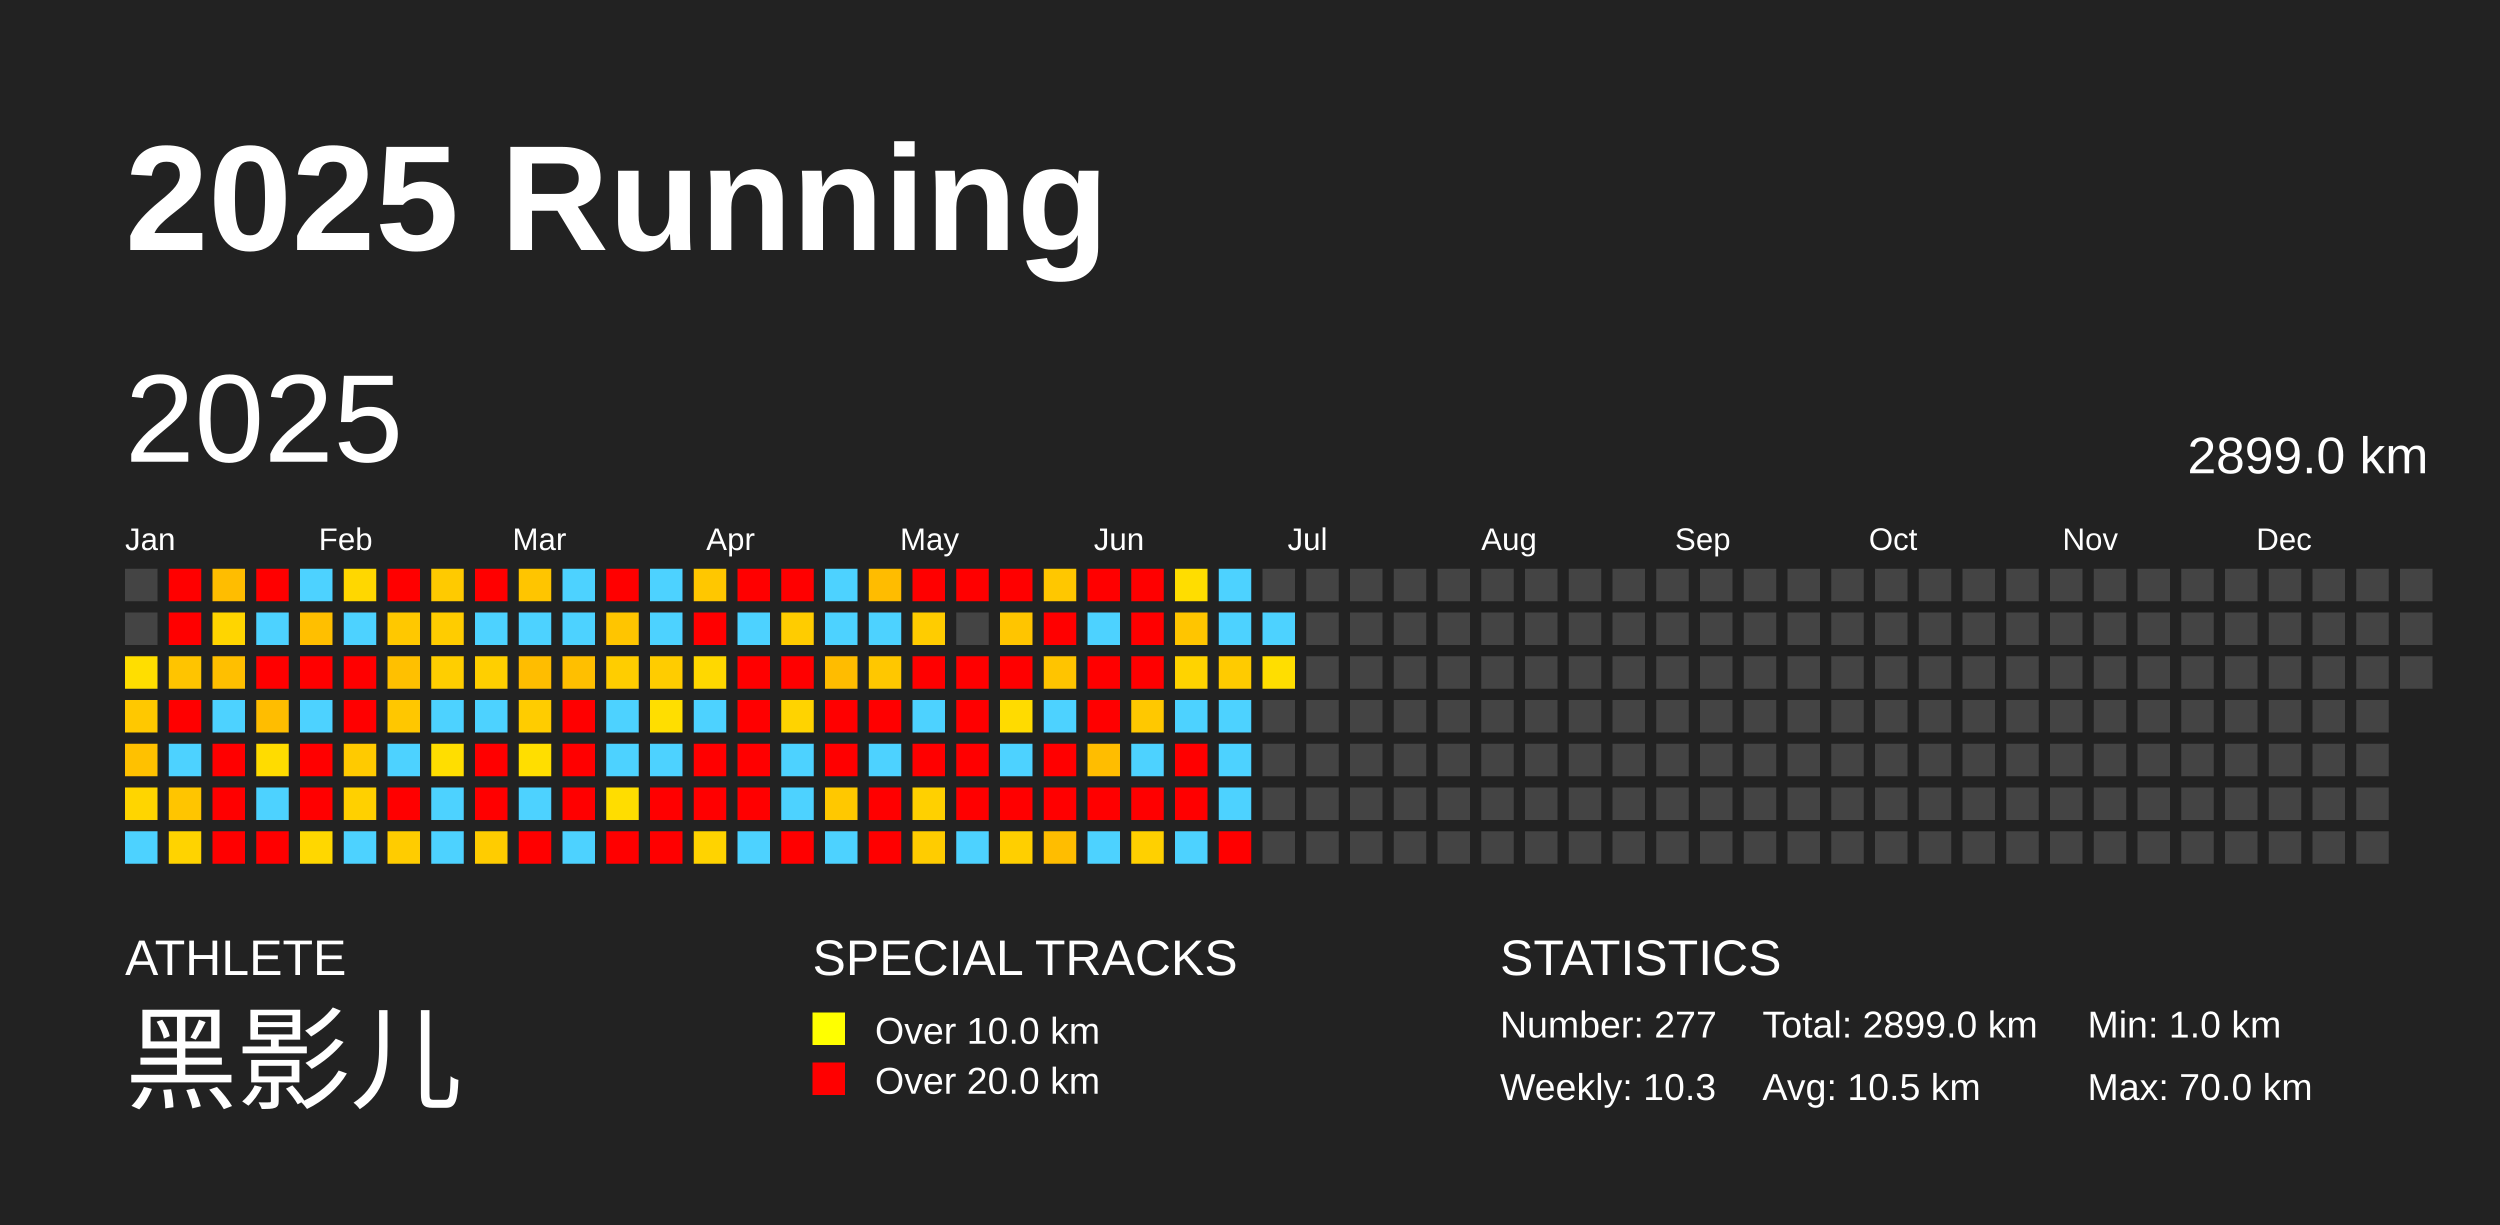
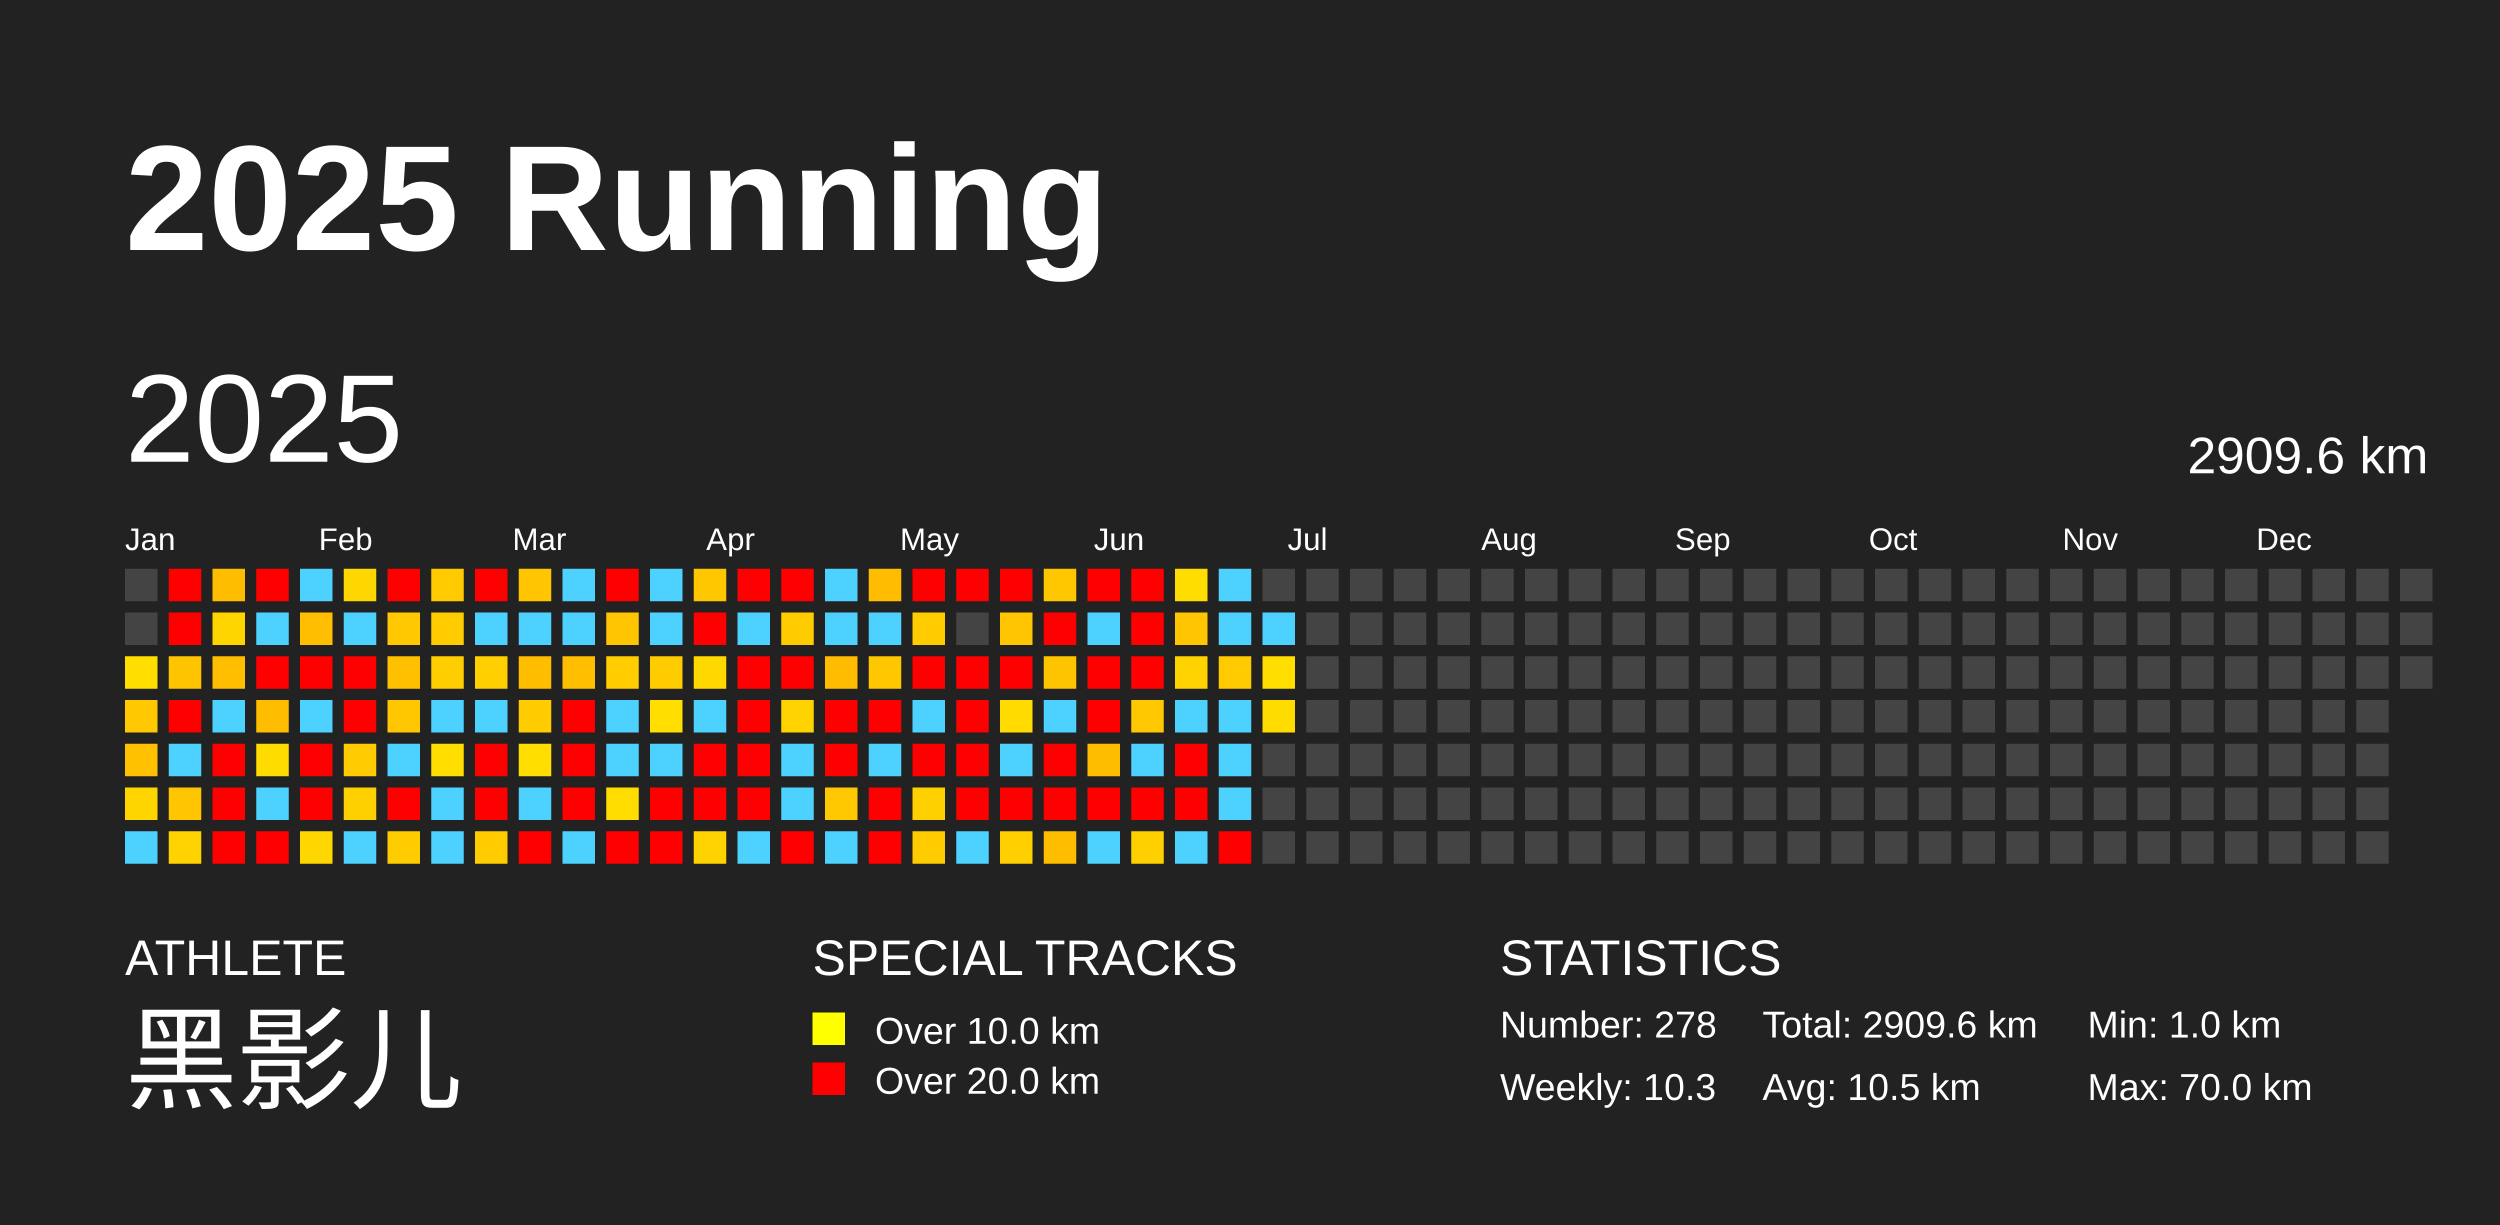
<svg xmlns="http://www.w3.org/2000/svg" baseProfile="full" height="98mm" version="1.1" viewBox="0,0,200,98" width="200mm">
  <defs />
  <rect fill="#222222" height="98" width="200" x="0" y="0" />
  <text fill="#FFFFFF" style="font-size:12px; font-family:Arial; font-weight:bold;" x="10" y="20">2025 Running</text>
  <text fill="#FFFFFF" style="font-size:4px; font-family:Arial" x="10" y="78">ATHLETE</text>
  <text fill="#FFFFFF" style="font-size:9px; font-family:Arial" x="10" y="88">黑影儿</text>
  <text fill="#FFFFFF" style="font-size:4px; font-family:Arial" x="65" y="78">SPECIAL TRACKS</text>
  <rect fill="yellow" height="2.6" width="2.6" x="65" y="81" />
  <text fill="#FFFFFF" style="font-size:3px; font-family:Arial" x="70" y="83.5">Over 10.0 km</text>
  <rect fill="red" height="2.6" width="2.6" x="65" y="85" />
  <text fill="#FFFFFF" style="font-size:3px; font-family:Arial" x="70" y="87.5">Over 20.0 km</text>
  <text fill="#FFFFFF" style="font-size:4px; font-family:Arial" x="120" y="78">STATISTICS</text>
-   <text fill="#FFFFFF" style="font-size:3px; font-family:Arial" x="120" y="83">Number: 277</text>
+   <text fill="#FFFFFF" style="font-size:3px; font-family:Arial" x="120" y="83">Number: 278</text>
  <text fill="#FFFFFF" style="font-size:3px; font-family:Arial" x="120" y="88">Weekly: 10.3</text>
-   <text fill="#FFFFFF" style="font-size:3px; font-family:Arial" x="141" y="83">Total: 2899.0 km</text>
+   <text fill="#FFFFFF" style="font-size:3px; font-family:Arial" x="141" y="83">Total: 2909.6 km</text>
  <text fill="#FFFFFF" style="font-size:3px; font-family:Arial" x="141" y="88">Avg: 10.5 km</text>
  <text fill="#FFFFFF" style="font-size:3px; font-family:Arial" x="167" y="83">Min: 1.0 km</text>
  <text fill="#FFFFFF" style="font-size:3px; font-family:Arial" x="167" y="88">Max: 70.0 km</text>
  <text dominant-baseline="hanging" fill="#FFFFFF" style="font-size:10.0px; font-family:Arial;" x="10" y="30">2025</text>
-   <text dominant-baseline="hanging" fill="#FFFFFF" style="font-size:4.125px; font-family:Arial;" x="175" y="35">2899.0 km</text>
+   <text dominant-baseline="hanging" fill="#FFFFFF" style="font-size:4.125px; font-family:Arial;" x="175" y="35">2909.6 km</text>
  <text fill="#FFFFFF" style="font-size:2.5px; font-family:Arial" x="10.0" y="44">Jan</text>
  <text fill="#FFFFFF" style="font-size:2.5px; font-family:Arial" x="25.5" y="44">Feb</text>
  <text fill="#FFFFFF" style="font-size:2.5px; font-family:Arial" x="41.0" y="44">Mar</text>
  <text fill="#FFFFFF" style="font-size:2.5px; font-family:Arial" x="56.5" y="44">Apr</text>
  <text fill="#FFFFFF" style="font-size:2.5px; font-family:Arial" x="72.0" y="44">May</text>
  <text fill="#FFFFFF" style="font-size:2.5px; font-family:Arial" x="87.5" y="44">Jun</text>
  <text fill="#FFFFFF" style="font-size:2.5px; font-family:Arial" x="103.0" y="44">Jul</text>
  <text fill="#FFFFFF" style="font-size:2.5px; font-family:Arial" x="118.5" y="44">Aug</text>
  <text fill="#FFFFFF" style="font-size:2.5px; font-family:Arial" x="134.0" y="44">Sep</text>
  <text fill="#FFFFFF" style="font-size:2.5px; font-family:Arial" x="149.5" y="44">Oct</text>
  <text fill="#FFFFFF" style="font-size:2.5px; font-family:Arial" x="165.0" y="44">Nov</text>
  <text fill="#FFFFFF" style="font-size:2.5px; font-family:Arial" x="180.5" y="44">Dec</text>
  <rect fill="#444444" height="2.6" width="2.6" x="10.0" y="45.5" />
  <rect fill="#444444" height="2.6" width="2.6" x="10.0" y="49.0" />
  <rect fill="#ffde00" height="2.6" width="2.6" x="10.0" y="52.5" />
  <rect fill="#ffc800" height="2.6" width="2.6" x="10.0" y="56.0" />
  <rect fill="#ffc100" height="2.6" width="2.6" x="10.0" y="59.5" />
  <rect fill="#ffd500" height="2.6" width="2.6" x="10.0" y="63.0" />
  <rect fill="#4dd2ff" height="2.6" width="2.6" x="10.0" y="66.5" />
  <rect fill="red" height="2.6" width="2.6" x="13.5" y="45.5" />
  <rect fill="red" height="2.6" width="2.6" x="13.5" y="49.0" />
  <rect fill="#ffc400" height="2.6" width="2.6" x="13.5" y="52.5" />
  <rect fill="red" height="2.6" width="2.6" x="13.5" y="56.0" />
  <rect fill="#4dd2ff" height="2.6" width="2.6" x="13.5" y="59.5" />
  <rect fill="#ffc500" height="2.6" width="2.6" x="13.5" y="63.0" />
  <rect fill="#ffd300" height="2.6" width="2.6" x="13.5" y="66.5" />
  <rect fill="#ffbd00" height="2.6" width="2.6" x="17.0" y="45.5" />
  <rect fill="#ffd500" height="2.6" width="2.6" x="17.0" y="49.0" />
  <rect fill="#ffbf00" height="2.6" width="2.6" x="17.0" y="52.5" />
  <rect fill="#4dd2ff" height="2.6" width="2.6" x="17.0" y="56.0" />
  <rect fill="red" height="2.6" width="2.6" x="17.0" y="59.5" />
  <rect fill="red" height="2.6" width="2.6" x="17.0" y="63.0" />
  <rect fill="red" height="2.6" width="2.6" x="17.0" y="66.5" />
  <rect fill="red" height="2.6" width="2.6" x="20.5" y="45.5" />
  <rect fill="#4dd2ff" height="2.6" width="2.6" x="20.5" y="49.0" />
  <rect fill="red" height="2.6" width="2.6" x="20.5" y="52.5" />
  <rect fill="#ffbd00" height="2.6" width="2.6" x="20.5" y="56.0" />
  <rect fill="#ffdc00" height="2.6" width="2.6" x="20.5" y="59.5" />
  <rect fill="#4dd2ff" height="2.6" width="2.6" x="20.5" y="63.0" />
  <rect fill="red" height="2.6" width="2.6" x="20.5" y="66.5" />
  <rect fill="#4dd2ff" height="2.6" width="2.6" x="24.0" y="45.5" />
  <rect fill="#ffbf00" height="2.6" width="2.6" x="24.0" y="49.0" />
  <rect fill="red" height="2.6" width="2.6" x="24.0" y="52.5" />
  <rect fill="#4dd2ff" height="2.6" width="2.6" x="24.0" y="56.0" />
  <rect fill="red" height="2.6" width="2.6" x="24.0" y="59.5" />
  <rect fill="red" height="2.6" width="2.6" x="24.0" y="63.0" />
  <rect fill="#ffd700" height="2.6" width="2.6" x="24.0" y="66.5" />
  <rect fill="#ffd700" height="2.6" width="2.6" x="27.5" y="45.5" />
  <rect fill="#4dd2ff" height="2.6" width="2.6" x="27.5" y="49.0" />
  <rect fill="red" height="2.6" width="2.6" x="27.5" y="52.5" />
  <rect fill="red" height="2.6" width="2.6" x="27.5" y="56.0" />
  <rect fill="#ffca00" height="2.6" width="2.6" x="27.5" y="59.5" />
  <rect fill="#ffd000" height="2.6" width="2.6" x="27.5" y="63.0" />
  <rect fill="#4dd2ff" height="2.6" width="2.6" x="27.5" y="66.5" />
  <rect fill="red" height="2.6" width="2.6" x="31.0" y="45.5" />
  <rect fill="#ffc800" height="2.6" width="2.6" x="31.0" y="49.0" />
  <rect fill="#ffc000" height="2.6" width="2.6" x="31.0" y="52.5" />
  <rect fill="#ffc700" height="2.6" width="2.6" x="31.0" y="56.0" />
  <rect fill="#4dd2ff" height="2.6" width="2.6" x="31.0" y="59.5" />
  <rect fill="red" height="2.6" width="2.6" x="31.0" y="63.0" />
  <rect fill="#ffcc00" height="2.6" width="2.6" x="31.0" y="66.5" />
  <rect fill="#ffca00" height="2.6" width="2.6" x="34.5" y="45.5" />
  <rect fill="#ffcc00" height="2.6" width="2.6" x="34.5" y="49.0" />
  <rect fill="#ffce00" height="2.6" width="2.6" x="34.5" y="52.5" />
  <rect fill="#4dd2ff" height="2.6" width="2.6" x="34.5" y="56.0" />
  <rect fill="#ffde00" height="2.6" width="2.6" x="34.5" y="59.5" />
  <rect fill="#4dd2ff" height="2.6" width="2.6" x="34.5" y="63.0" />
  <rect fill="#4dd2ff" height="2.6" width="2.6" x="34.5" y="66.5" />
  <rect fill="red" height="2.6" width="2.6" x="38.0" y="45.5" />
  <rect fill="#4dd2ff" height="2.6" width="2.6" x="38.0" y="49.0" />
  <rect fill="#ffcf00" height="2.6" width="2.6" x="38.0" y="52.5" />
  <rect fill="#4dd2ff" height="2.6" width="2.6" x="38.0" y="56.0" />
  <rect fill="red" height="2.6" width="2.6" x="38.0" y="59.5" />
  <rect fill="red" height="2.6" width="2.6" x="38.0" y="63.0" />
  <rect fill="#ffcc00" height="2.6" width="2.6" x="38.0" y="66.5" />
  <rect fill="#ffc500" height="2.6" width="2.6" x="41.5" y="45.5" />
  <rect fill="#4dd2ff" height="2.6" width="2.6" x="41.5" y="49.0" />
  <rect fill="#ffbd00" height="2.6" width="2.6" x="41.5" y="52.5" />
  <rect fill="#ffcc00" height="2.6" width="2.6" x="41.5" y="56.0" />
  <rect fill="#ffde00" height="2.6" width="2.6" x="41.5" y="59.5" />
  <rect fill="#4dd2ff" height="2.6" width="2.6" x="41.5" y="63.0" />
  <rect fill="red" height="2.6" width="2.6" x="41.5" y="66.5" />
  <rect fill="#4dd2ff" height="2.6" width="2.6" x="45.0" y="45.5" />
  <rect fill="#4dd2ff" height="2.6" width="2.6" x="45.0" y="49.0" />
  <rect fill="#ffbf00" height="2.6" width="2.6" x="45.0" y="52.5" />
  <rect fill="red" height="2.6" width="2.6" x="45.0" y="56.0" />
  <rect fill="red" height="2.6" width="2.6" x="45.0" y="59.5" />
  <rect fill="red" height="2.6" width="2.6" x="45.0" y="63.0" />
  <rect fill="#4dd2ff" height="2.6" width="2.6" x="45.0" y="66.5" />
  <rect fill="red" height="2.6" width="2.6" x="48.5" y="45.5" />
  <rect fill="#ffc500" height="2.6" width="2.6" x="48.5" y="49.0" />
  <rect fill="#ffcd00" height="2.6" width="2.6" x="48.5" y="52.5" />
  <rect fill="#4dd2ff" height="2.6" width="2.6" x="48.5" y="56.0" />
  <rect fill="#4dd2ff" height="2.6" width="2.6" x="48.5" y="59.5" />
  <rect fill="#ffdd00" height="2.6" width="2.6" x="48.5" y="63.0" />
  <rect fill="red" height="2.6" width="2.6" x="48.5" y="66.5" />
  <rect fill="#4dd2ff" height="2.6" width="2.6" x="52.0" y="45.5" />
  <rect fill="#4dd2ff" height="2.6" width="2.6" x="52.0" y="49.0" />
  <rect fill="#ffcc00" height="2.6" width="2.6" x="52.0" y="52.5" />
  <rect fill="#ffde00" height="2.6" width="2.6" x="52.0" y="56.0" />
  <rect fill="#4dd2ff" height="2.6" width="2.6" x="52.0" y="59.5" />
  <rect fill="red" height="2.6" width="2.6" x="52.0" y="63.0" />
  <rect fill="red" height="2.6" width="2.6" x="52.0" y="66.5" />
  <rect fill="#ffc700" height="2.6" width="2.6" x="55.5" y="45.5" />
  <rect fill="red" height="2.6" width="2.6" x="55.5" y="49.0" />
  <rect fill="#ffd800" height="2.6" width="2.6" x="55.5" y="52.5" />
  <rect fill="#4dd2ff" height="2.6" width="2.6" x="55.5" y="56.0" />
  <rect fill="red" height="2.6" width="2.6" x="55.5" y="59.5" />
  <rect fill="red" height="2.6" width="2.6" x="55.5" y="63.0" />
  <rect fill="#ffd300" height="2.6" width="2.6" x="55.5" y="66.5" />
  <rect fill="red" height="2.6" width="2.6" x="59.0" y="45.5" />
  <rect fill="#4dd2ff" height="2.6" width="2.6" x="59.0" y="49.0" />
  <rect fill="red" height="2.6" width="2.6" x="59.0" y="52.5" />
  <rect fill="red" height="2.6" width="2.6" x="59.0" y="56.0" />
  <rect fill="red" height="2.6" width="2.6" x="59.0" y="59.5" />
  <rect fill="red" height="2.6" width="2.6" x="59.0" y="63.0" />
  <rect fill="#4dd2ff" height="2.6" width="2.6" x="59.0" y="66.5" />
  <rect fill="red" height="2.6" width="2.6" x="62.5" y="45.5" />
  <rect fill="#ffcc00" height="2.6" width="2.6" x="62.5" y="49.0" />
  <rect fill="red" height="2.6" width="2.6" x="62.5" y="52.5" />
  <rect fill="#ffd300" height="2.6" width="2.6" x="62.5" y="56.0" />
  <rect fill="#4dd2ff" height="2.6" width="2.6" x="62.5" y="59.5" />
  <rect fill="#4dd2ff" height="2.6" width="2.6" x="62.5" y="63.0" />
  <rect fill="red" height="2.6" width="2.6" x="62.5" y="66.5" />
  <rect fill="#4dd2ff" height="2.6" width="2.6" x="66.0" y="45.5" />
  <rect fill="#4dd2ff" height="2.6" width="2.6" x="66.0" y="49.0" />
  <rect fill="#ffbc00" height="2.6" width="2.6" x="66.0" y="52.5" />
  <rect fill="red" height="2.6" width="2.6" x="66.0" y="56.0" />
  <rect fill="red" height="2.6" width="2.6" x="66.0" y="59.5" />
  <rect fill="#ffc800" height="2.6" width="2.6" x="66.0" y="63.0" />
  <rect fill="#4dd2ff" height="2.6" width="2.6" x="66.0" y="66.5" />
  <rect fill="#ffbc00" height="2.6" width="2.6" x="69.5" y="45.5" />
  <rect fill="#4dd2ff" height="2.6" width="2.6" x="69.5" y="49.0" />
  <rect fill="#ffc700" height="2.6" width="2.6" x="69.5" y="52.5" />
  <rect fill="red" height="2.6" width="2.6" x="69.5" y="56.0" />
  <rect fill="#4dd2ff" height="2.6" width="2.6" x="69.5" y="59.5" />
  <rect fill="red" height="2.6" width="2.6" x="69.5" y="63.0" />
  <rect fill="red" height="2.6" width="2.6" x="69.5" y="66.5" />
  <rect fill="red" height="2.6" width="2.6" x="73.0" y="45.5" />
  <rect fill="#ffcc00" height="2.6" width="2.6" x="73.0" y="49.0" />
  <rect fill="red" height="2.6" width="2.6" x="73.0" y="52.5" />
  <rect fill="#4dd2ff" height="2.6" width="2.6" x="73.0" y="56.0" />
  <rect fill="red" height="2.6" width="2.6" x="73.0" y="59.5" />
  <rect fill="#ffd000" height="2.6" width="2.6" x="73.0" y="63.0" />
  <rect fill="#ffcc00" height="2.6" width="2.6" x="73.0" y="66.5" />
  <rect fill="red" height="2.6" width="2.6" x="76.5" y="45.5" />
  <rect fill="#444444" height="2.6" width="2.6" x="76.5" y="49.0" />
  <rect fill="red" height="2.6" width="2.6" x="76.5" y="52.5" />
  <rect fill="red" height="2.6" width="2.6" x="76.5" y="56.0" />
  <rect fill="red" height="2.6" width="2.6" x="76.5" y="59.5" />
  <rect fill="red" height="2.6" width="2.6" x="76.5" y="63.0" />
  <rect fill="#4dd2ff" height="2.6" width="2.6" x="76.5" y="66.5" />
  <rect fill="red" height="2.6" width="2.6" x="80.0" y="45.5" />
  <rect fill="#ffc500" height="2.6" width="2.6" x="80.0" y="49.0" />
  <rect fill="red" height="2.6" width="2.6" x="80.0" y="52.5" />
  <rect fill="#ffdb00" height="2.6" width="2.6" x="80.0" y="56.0" />
  <rect fill="#4dd2ff" height="2.6" width="2.6" x="80.0" y="59.5" />
  <rect fill="red" height="2.6" width="2.6" x="80.0" y="63.0" />
  <rect fill="#ffcf00" height="2.6" width="2.6" x="80.0" y="66.5" />
  <rect fill="#ffc700" height="2.6" width="2.6" x="83.5" y="45.5" />
  <rect fill="red" height="2.6" width="2.6" x="83.5" y="49.0" />
  <rect fill="#ffc400" height="2.6" width="2.6" x="83.5" y="52.5" />
  <rect fill="#4dd2ff" height="2.6" width="2.6" x="83.5" y="56.0" />
  <rect fill="red" height="2.6" width="2.6" x="83.5" y="59.5" />
  <rect fill="red" height="2.6" width="2.6" x="83.5" y="63.0" />
  <rect fill="#ffbd00" height="2.6" width="2.6" x="83.5" y="66.5" />
  <rect fill="red" height="2.6" width="2.6" x="87.0" y="45.5" />
  <rect fill="#4dd2ff" height="2.6" width="2.6" x="87.0" y="49.0" />
  <rect fill="red" height="2.6" width="2.6" x="87.0" y="52.5" />
  <rect fill="red" height="2.6" width="2.6" x="87.0" y="56.0" />
  <rect fill="#ffbd00" height="2.6" width="2.6" x="87.0" y="59.5" />
  <rect fill="red" height="2.6" width="2.6" x="87.0" y="63.0" />
  <rect fill="#4dd2ff" height="2.6" width="2.6" x="87.0" y="66.5" />
  <rect fill="red" height="2.6" width="2.6" x="90.5" y="45.5" />
  <rect fill="red" height="2.6" width="2.6" x="90.5" y="49.0" />
  <rect fill="red" height="2.6" width="2.6" x="90.5" y="52.5" />
  <rect fill="#ffc800" height="2.6" width="2.6" x="90.5" y="56.0" />
  <rect fill="#4dd2ff" height="2.6" width="2.6" x="90.5" y="59.5" />
  <rect fill="red" height="2.6" width="2.6" x="90.5" y="63.0" />
  <rect fill="#ffd000" height="2.6" width="2.6" x="90.5" y="66.5" />
  <rect fill="#ffdd00" height="2.6" width="2.6" x="94.0" y="45.5" />
  <rect fill="#ffc500" height="2.6" width="2.6" x="94.0" y="49.0" />
  <rect fill="#ffd300" height="2.6" width="2.6" x="94.0" y="52.5" />
  <rect fill="#4dd2ff" height="2.6" width="2.6" x="94.0" y="56.0" />
  <rect fill="red" height="2.6" width="2.6" x="94.0" y="59.5" />
  <rect fill="red" height="2.6" width="2.6" x="94.0" y="63.0" />
  <rect fill="#4dd2ff" height="2.6" width="2.6" x="94.0" y="66.5" />
  <rect fill="#4dd2ff" height="2.6" width="2.6" x="97.5" y="45.5" />
  <rect fill="#4dd2ff" height="2.6" width="2.6" x="97.5" y="49.0" />
  <rect fill="#ffcb00" height="2.6" width="2.6" x="97.5" y="52.5" />
  <rect fill="#4dd2ff" height="2.6" width="2.6" x="97.5" y="56.0" />
  <rect fill="#4dd2ff" height="2.6" width="2.6" x="97.5" y="59.5" />
  <rect fill="#4dd2ff" height="2.6" width="2.6" x="97.5" y="63.0" />
  <rect fill="red" height="2.6" width="2.6" x="97.5" y="66.5" />
  <rect fill="#444444" height="2.6" width="2.6" x="101.0" y="45.5" />
  <rect fill="#4dd2ff" height="2.6" width="2.6" x="101.0" y="49.0" />
  <rect fill="#ffde00" height="2.6" width="2.6" x="101.0" y="52.5" />
-   <rect fill="#444444" height="2.6" width="2.6" x="101.0" y="56.0" />
+   <rect fill="#ffdc00" height="2.6" width="2.6" x="101.0" y="56.0" />
  <rect fill="#444444" height="2.6" width="2.6" x="101.0" y="59.5" />
  <rect fill="#444444" height="2.6" width="2.6" x="101.0" y="63.0" />
  <rect fill="#444444" height="2.6" width="2.6" x="101.0" y="66.5" />
  <rect fill="#444444" height="2.6" width="2.6" x="104.5" y="45.5" />
  <rect fill="#444444" height="2.6" width="2.6" x="104.5" y="49.0" />
  <rect fill="#444444" height="2.6" width="2.6" x="104.5" y="52.5" />
  <rect fill="#444444" height="2.6" width="2.6" x="104.5" y="56.0" />
  <rect fill="#444444" height="2.6" width="2.6" x="104.5" y="59.5" />
  <rect fill="#444444" height="2.6" width="2.6" x="104.5" y="63.0" />
  <rect fill="#444444" height="2.6" width="2.6" x="104.5" y="66.5" />
  <rect fill="#444444" height="2.6" width="2.6" x="108.0" y="45.5" />
  <rect fill="#444444" height="2.6" width="2.6" x="108.0" y="49.0" />
  <rect fill="#444444" height="2.6" width="2.6" x="108.0" y="52.5" />
  <rect fill="#444444" height="2.6" width="2.6" x="108.0" y="56.0" />
  <rect fill="#444444" height="2.6" width="2.6" x="108.0" y="59.5" />
  <rect fill="#444444" height="2.6" width="2.6" x="108.0" y="63.0" />
  <rect fill="#444444" height="2.6" width="2.6" x="108.0" y="66.5" />
  <rect fill="#444444" height="2.6" width="2.6" x="111.5" y="45.5" />
  <rect fill="#444444" height="2.6" width="2.6" x="111.5" y="49.0" />
  <rect fill="#444444" height="2.6" width="2.6" x="111.5" y="52.5" />
  <rect fill="#444444" height="2.6" width="2.6" x="111.5" y="56.0" />
  <rect fill="#444444" height="2.6" width="2.6" x="111.5" y="59.5" />
  <rect fill="#444444" height="2.6" width="2.6" x="111.5" y="63.0" />
  <rect fill="#444444" height="2.6" width="2.6" x="111.5" y="66.5" />
  <rect fill="#444444" height="2.6" width="2.6" x="115.0" y="45.5" />
  <rect fill="#444444" height="2.6" width="2.6" x="115.0" y="49.0" />
  <rect fill="#444444" height="2.6" width="2.6" x="115.0" y="52.5" />
  <rect fill="#444444" height="2.6" width="2.6" x="115.0" y="56.0" />
  <rect fill="#444444" height="2.6" width="2.6" x="115.0" y="59.5" />
  <rect fill="#444444" height="2.6" width="2.6" x="115.0" y="63.0" />
  <rect fill="#444444" height="2.6" width="2.6" x="115.0" y="66.5" />
  <rect fill="#444444" height="2.6" width="2.6" x="118.5" y="45.5" />
  <rect fill="#444444" height="2.6" width="2.6" x="118.5" y="49.0" />
  <rect fill="#444444" height="2.6" width="2.6" x="118.5" y="52.5" />
  <rect fill="#444444" height="2.6" width="2.6" x="118.5" y="56.0" />
  <rect fill="#444444" height="2.6" width="2.6" x="118.5" y="59.5" />
  <rect fill="#444444" height="2.6" width="2.6" x="118.5" y="63.0" />
  <rect fill="#444444" height="2.6" width="2.6" x="118.5" y="66.5" />
  <rect fill="#444444" height="2.6" width="2.6" x="122.0" y="45.5" />
  <rect fill="#444444" height="2.6" width="2.6" x="122.0" y="49.0" />
  <rect fill="#444444" height="2.6" width="2.6" x="122.0" y="52.5" />
  <rect fill="#444444" height="2.6" width="2.6" x="122.0" y="56.0" />
  <rect fill="#444444" height="2.6" width="2.6" x="122.0" y="59.5" />
  <rect fill="#444444" height="2.6" width="2.6" x="122.0" y="63.0" />
  <rect fill="#444444" height="2.6" width="2.6" x="122.0" y="66.5" />
  <rect fill="#444444" height="2.6" width="2.6" x="125.5" y="45.5" />
  <rect fill="#444444" height="2.6" width="2.6" x="125.5" y="49.0" />
  <rect fill="#444444" height="2.6" width="2.6" x="125.5" y="52.5" />
  <rect fill="#444444" height="2.6" width="2.6" x="125.5" y="56.0" />
  <rect fill="#444444" height="2.6" width="2.6" x="125.5" y="59.5" />
  <rect fill="#444444" height="2.6" width="2.6" x="125.5" y="63.0" />
  <rect fill="#444444" height="2.6" width="2.6" x="125.5" y="66.5" />
  <rect fill="#444444" height="2.6" width="2.6" x="129.0" y="45.5" />
  <rect fill="#444444" height="2.6" width="2.6" x="129.0" y="49.0" />
  <rect fill="#444444" height="2.6" width="2.6" x="129.0" y="52.5" />
  <rect fill="#444444" height="2.6" width="2.6" x="129.0" y="56.0" />
  <rect fill="#444444" height="2.6" width="2.6" x="129.0" y="59.5" />
  <rect fill="#444444" height="2.6" width="2.6" x="129.0" y="63.0" />
  <rect fill="#444444" height="2.6" width="2.6" x="129.0" y="66.5" />
  <rect fill="#444444" height="2.6" width="2.6" x="132.5" y="45.5" />
  <rect fill="#444444" height="2.6" width="2.6" x="132.5" y="49.0" />
  <rect fill="#444444" height="2.6" width="2.6" x="132.5" y="52.5" />
  <rect fill="#444444" height="2.6" width="2.6" x="132.5" y="56.0" />
  <rect fill="#444444" height="2.6" width="2.6" x="132.5" y="59.5" />
  <rect fill="#444444" height="2.6" width="2.6" x="132.5" y="63.0" />
  <rect fill="#444444" height="2.6" width="2.6" x="132.5" y="66.5" />
  <rect fill="#444444" height="2.6" width="2.6" x="136.0" y="45.5" />
  <rect fill="#444444" height="2.6" width="2.6" x="136.0" y="49.0" />
  <rect fill="#444444" height="2.6" width="2.6" x="136.0" y="52.5" />
  <rect fill="#444444" height="2.6" width="2.6" x="136.0" y="56.0" />
  <rect fill="#444444" height="2.6" width="2.6" x="136.0" y="59.5" />
  <rect fill="#444444" height="2.6" width="2.6" x="136.0" y="63.0" />
  <rect fill="#444444" height="2.6" width="2.6" x="136.0" y="66.5" />
  <rect fill="#444444" height="2.6" width="2.6" x="139.5" y="45.5" />
  <rect fill="#444444" height="2.6" width="2.6" x="139.5" y="49.0" />
  <rect fill="#444444" height="2.6" width="2.6" x="139.5" y="52.5" />
  <rect fill="#444444" height="2.6" width="2.6" x="139.5" y="56.0" />
  <rect fill="#444444" height="2.6" width="2.6" x="139.5" y="59.5" />
  <rect fill="#444444" height="2.6" width="2.6" x="139.5" y="63.0" />
  <rect fill="#444444" height="2.6" width="2.6" x="139.5" y="66.5" />
  <rect fill="#444444" height="2.6" width="2.6" x="143.0" y="45.5" />
  <rect fill="#444444" height="2.6" width="2.6" x="143.0" y="49.0" />
  <rect fill="#444444" height="2.6" width="2.6" x="143.0" y="52.5" />
  <rect fill="#444444" height="2.6" width="2.6" x="143.0" y="56.0" />
  <rect fill="#444444" height="2.6" width="2.6" x="143.0" y="59.5" />
  <rect fill="#444444" height="2.6" width="2.6" x="143.0" y="63.0" />
  <rect fill="#444444" height="2.6" width="2.6" x="143.0" y="66.5" />
  <rect fill="#444444" height="2.6" width="2.6" x="146.5" y="45.5" />
  <rect fill="#444444" height="2.6" width="2.6" x="146.5" y="49.0" />
  <rect fill="#444444" height="2.6" width="2.6" x="146.5" y="52.5" />
  <rect fill="#444444" height="2.6" width="2.6" x="146.5" y="56.0" />
  <rect fill="#444444" height="2.6" width="2.6" x="146.5" y="59.5" />
  <rect fill="#444444" height="2.6" width="2.6" x="146.5" y="63.0" />
  <rect fill="#444444" height="2.6" width="2.6" x="146.5" y="66.5" />
  <rect fill="#444444" height="2.6" width="2.6" x="150.0" y="45.5" />
  <rect fill="#444444" height="2.6" width="2.6" x="150.0" y="49.0" />
  <rect fill="#444444" height="2.6" width="2.6" x="150.0" y="52.5" />
  <rect fill="#444444" height="2.6" width="2.6" x="150.0" y="56.0" />
  <rect fill="#444444" height="2.6" width="2.6" x="150.0" y="59.5" />
  <rect fill="#444444" height="2.6" width="2.6" x="150.0" y="63.0" />
  <rect fill="#444444" height="2.6" width="2.6" x="150.0" y="66.5" />
  <rect fill="#444444" height="2.6" width="2.6" x="153.5" y="45.5" />
  <rect fill="#444444" height="2.6" width="2.6" x="153.5" y="49.0" />
  <rect fill="#444444" height="2.6" width="2.6" x="153.5" y="52.5" />
  <rect fill="#444444" height="2.6" width="2.6" x="153.5" y="56.0" />
  <rect fill="#444444" height="2.6" width="2.6" x="153.5" y="59.5" />
  <rect fill="#444444" height="2.6" width="2.6" x="153.5" y="63.0" />
  <rect fill="#444444" height="2.6" width="2.6" x="153.5" y="66.5" />
  <rect fill="#444444" height="2.6" width="2.6" x="157.0" y="45.5" />
  <rect fill="#444444" height="2.6" width="2.6" x="157.0" y="49.0" />
  <rect fill="#444444" height="2.6" width="2.6" x="157.0" y="52.5" />
  <rect fill="#444444" height="2.6" width="2.6" x="157.0" y="56.0" />
  <rect fill="#444444" height="2.6" width="2.6" x="157.0" y="59.5" />
  <rect fill="#444444" height="2.6" width="2.6" x="157.0" y="63.0" />
  <rect fill="#444444" height="2.6" width="2.6" x="157.0" y="66.5" />
  <rect fill="#444444" height="2.6" width="2.6" x="160.5" y="45.5" />
  <rect fill="#444444" height="2.6" width="2.6" x="160.5" y="49.0" />
  <rect fill="#444444" height="2.6" width="2.6" x="160.5" y="52.5" />
  <rect fill="#444444" height="2.6" width="2.6" x="160.5" y="56.0" />
  <rect fill="#444444" height="2.6" width="2.6" x="160.5" y="59.5" />
  <rect fill="#444444" height="2.6" width="2.6" x="160.5" y="63.0" />
  <rect fill="#444444" height="2.6" width="2.6" x="160.5" y="66.5" />
  <rect fill="#444444" height="2.6" width="2.6" x="164.0" y="45.5" />
  <rect fill="#444444" height="2.6" width="2.6" x="164.0" y="49.0" />
  <rect fill="#444444" height="2.6" width="2.6" x="164.0" y="52.5" />
  <rect fill="#444444" height="2.6" width="2.6" x="164.0" y="56.0" />
  <rect fill="#444444" height="2.6" width="2.6" x="164.0" y="59.5" />
  <rect fill="#444444" height="2.6" width="2.6" x="164.0" y="63.0" />
  <rect fill="#444444" height="2.6" width="2.6" x="164.0" y="66.5" />
  <rect fill="#444444" height="2.6" width="2.6" x="167.5" y="45.5" />
  <rect fill="#444444" height="2.6" width="2.6" x="167.5" y="49.0" />
  <rect fill="#444444" height="2.6" width="2.6" x="167.5" y="52.5" />
  <rect fill="#444444" height="2.6" width="2.6" x="167.5" y="56.0" />
  <rect fill="#444444" height="2.6" width="2.6" x="167.5" y="59.5" />
  <rect fill="#444444" height="2.6" width="2.6" x="167.5" y="63.0" />
  <rect fill="#444444" height="2.6" width="2.6" x="167.5" y="66.5" />
  <rect fill="#444444" height="2.6" width="2.6" x="171.0" y="45.5" />
  <rect fill="#444444" height="2.6" width="2.6" x="171.0" y="49.0" />
  <rect fill="#444444" height="2.6" width="2.6" x="171.0" y="52.5" />
  <rect fill="#444444" height="2.6" width="2.6" x="171.0" y="56.0" />
  <rect fill="#444444" height="2.6" width="2.6" x="171.0" y="59.5" />
  <rect fill="#444444" height="2.6" width="2.6" x="171.0" y="63.0" />
  <rect fill="#444444" height="2.6" width="2.6" x="171.0" y="66.5" />
  <rect fill="#444444" height="2.6" width="2.6" x="174.5" y="45.5" />
  <rect fill="#444444" height="2.6" width="2.6" x="174.5" y="49.0" />
  <rect fill="#444444" height="2.6" width="2.6" x="174.5" y="52.5" />
  <rect fill="#444444" height="2.6" width="2.6" x="174.5" y="56.0" />
  <rect fill="#444444" height="2.6" width="2.6" x="174.5" y="59.5" />
  <rect fill="#444444" height="2.6" width="2.6" x="174.5" y="63.0" />
  <rect fill="#444444" height="2.6" width="2.6" x="174.5" y="66.5" />
  <rect fill="#444444" height="2.6" width="2.6" x="178.0" y="45.5" />
  <rect fill="#444444" height="2.6" width="2.6" x="178.0" y="49.0" />
  <rect fill="#444444" height="2.6" width="2.6" x="178.0" y="52.5" />
  <rect fill="#444444" height="2.6" width="2.6" x="178.0" y="56.0" />
  <rect fill="#444444" height="2.6" width="2.6" x="178.0" y="59.5" />
  <rect fill="#444444" height="2.6" width="2.6" x="178.0" y="63.0" />
  <rect fill="#444444" height="2.6" width="2.6" x="178.0" y="66.5" />
  <rect fill="#444444" height="2.6" width="2.6" x="181.5" y="45.5" />
  <rect fill="#444444" height="2.6" width="2.6" x="181.5" y="49.0" />
  <rect fill="#444444" height="2.6" width="2.6" x="181.5" y="52.5" />
  <rect fill="#444444" height="2.6" width="2.6" x="181.5" y="56.0" />
  <rect fill="#444444" height="2.6" width="2.6" x="181.5" y="59.5" />
  <rect fill="#444444" height="2.6" width="2.6" x="181.5" y="63.0" />
  <rect fill="#444444" height="2.6" width="2.6" x="181.5" y="66.5" />
  <rect fill="#444444" height="2.6" width="2.6" x="185.0" y="45.5" />
  <rect fill="#444444" height="2.6" width="2.6" x="185.0" y="49.0" />
  <rect fill="#444444" height="2.6" width="2.6" x="185.0" y="52.5" />
  <rect fill="#444444" height="2.6" width="2.6" x="185.0" y="56.0" />
  <rect fill="#444444" height="2.6" width="2.6" x="185.0" y="59.5" />
  <rect fill="#444444" height="2.6" width="2.6" x="185.0" y="63.0" />
  <rect fill="#444444" height="2.6" width="2.6" x="185.0" y="66.5" />
  <rect fill="#444444" height="2.6" width="2.6" x="188.5" y="45.5" />
  <rect fill="#444444" height="2.6" width="2.6" x="188.5" y="49.0" />
  <rect fill="#444444" height="2.6" width="2.6" x="188.5" y="52.5" />
  <rect fill="#444444" height="2.6" width="2.6" x="188.5" y="56.0" />
  <rect fill="#444444" height="2.6" width="2.6" x="188.5" y="59.5" />
  <rect fill="#444444" height="2.6" width="2.6" x="188.5" y="63.0" />
  <rect fill="#444444" height="2.6" width="2.6" x="188.5" y="66.5" />
  <rect fill="#444444" height="2.6" width="2.6" x="192.0" y="45.5" />
  <rect fill="#444444" height="2.6" width="2.6" x="192.0" y="49.0" />
  <rect fill="#444444" height="2.6" width="2.6" x="192.0" y="52.5" />
</svg>
